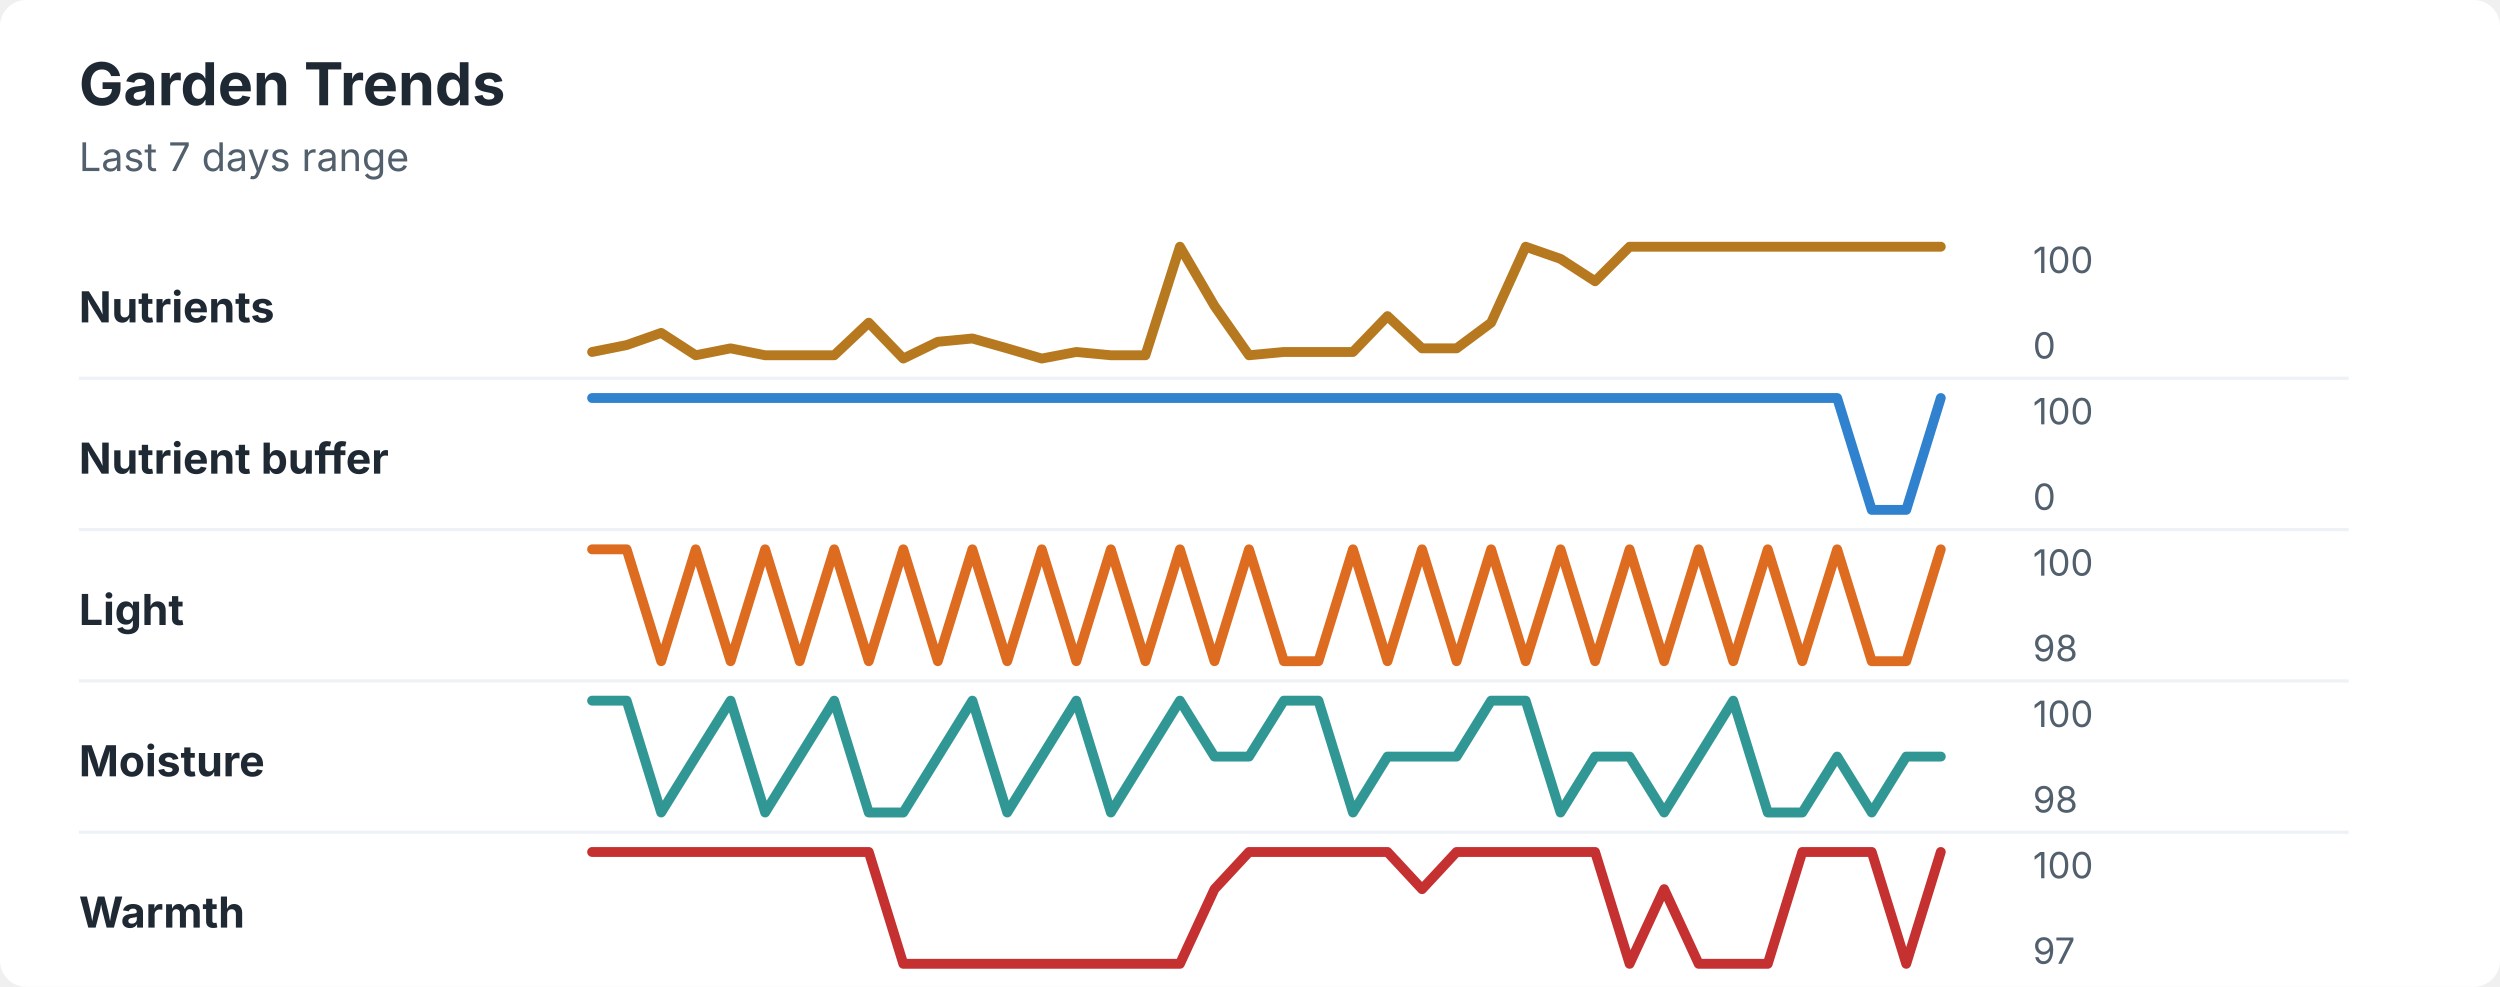
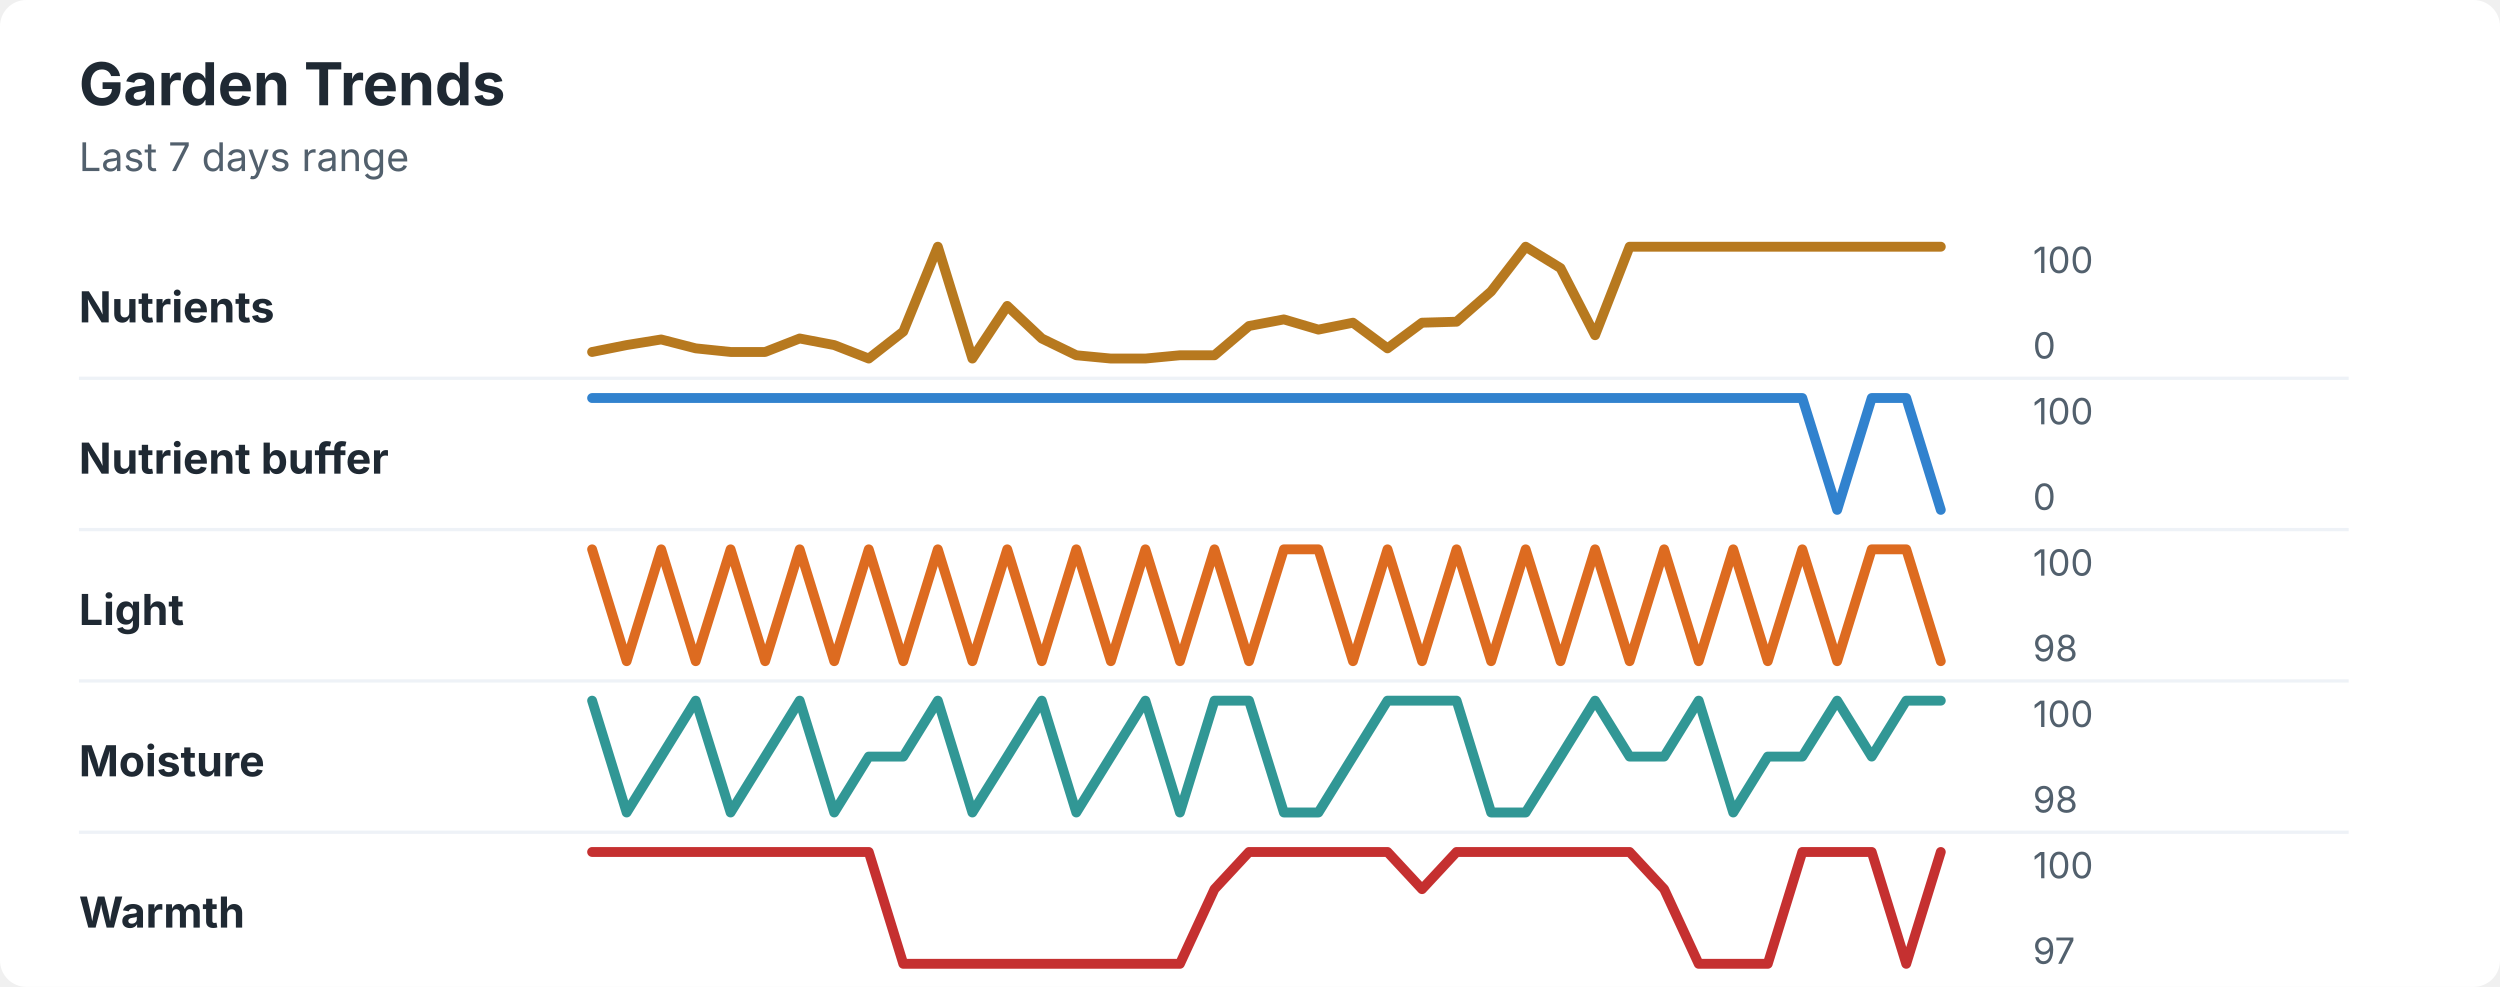
<svg xmlns="http://www.w3.org/2000/svg" width="760" height="300" viewBox="0 0 760 300" role="img" aria-labelledby="title desc">
  <rect width="760" height="300" rx="8" fill="#ffffff" />
  <style>
    text { font-family: -apple-system, BlinkMacSystemFont, "Segoe UI", sans-serif; }
    .title { font-size: 18px; font-weight: 700; fill: #1f2933; }
    .subtitle { font-size: 12px; fill: #52606d; }
    .label { font-size: 13px; font-weight: 650; fill: #1f2933; }
    .axis-value { font-size: 11px; fill: #52606d; }
    .separator { stroke: #eef2f7; stroke-width: 1; }
  </style>
  <text x="24" y="32" class="title">Garden Trends</text>
  <text x="24" y="52" class="subtitle">Last 7 days range</text>
  <text x="24" y="98" class="label">Nutrients</text>
-   <polyline points="180.0,107.0 190.5,104.9 201.0,101.2 211.5,108.0 222.1,105.9 232.6,108.0 243.1,108.0 253.6,108.0 264.1,98.1 274.6,109.0 285.1,103.9 295.6,102.9 306.2,105.9 316.7,109.0 327.2,107.0 337.7,108.0 348.2,108.0 358.7,75.0 369.2,93.0 379.7,108.0 390.3,107.0 400.8,107.0 411.3,107.0 421.8,96.1 432.3,105.9 442.8,105.9 453.3,98.1 463.8,75.0 474.4,78.7 484.9,85.5 495.4,75.0 505.9,75.0 516.4,75.0 526.9,75.0 537.4,75.0 547.9,75.0 558.5,75.0 569.0,75.0 579.5,75.0 590.0,75.0 " fill="none" stroke="#b7791f" stroke-width="3" stroke-linecap="round" stroke-linejoin="round" />
+   <polyline points="180.0,107.0 190.5,104.9 201.0,103.2 211.5,105.9 222.1,107.0 232.6,107.0 243.1,102.9 253.6,104.9 264.1,109.0 274.6,100.8 285.1,75.0 295.6,109.0 306.2,93.0 316.7,102.9 327.2,108.0 337.7,109.0 348.2,109.0 358.7,108.0 369.2,108.0 379.7,99.1 390.3,97.1 400.8,100.2 411.3,98.1 421.8,105.9 432.3,98.1 442.8,97.8 453.3,88.6 463.8,75.0 474.4,81.5 484.9,101.9 495.4,75.0 505.9,75.0 516.4,75.0 526.9,75.0 537.4,75.0 547.9,75.0 558.5,75.0 569.0,75.0 579.5,75.0 590.0,75.0 " fill="none" stroke="#b7791f" stroke-width="3" stroke-linecap="round" stroke-linejoin="round" />
  <text x="618" y="83" class="axis-value">100</text>
  <text x="618" y="109" class="axis-value">0</text>
  <line x1="24" y1="115.0" x2="714" y2="115.0" class="separator" />
  <text x="24" y="144" class="label">Nutrient buffer</text>
-   <polyline points="180.0,121.0 190.5,121.0 201.0,121.0 211.5,121.0 222.1,121.0 232.6,121.0 243.1,121.0 253.6,121.0 264.1,121.0 274.6,121.0 285.1,121.0 295.6,121.0 306.2,121.0 316.7,121.0 327.2,121.0 337.7,121.0 348.2,121.0 358.7,121.0 369.2,121.0 379.7,121.0 390.3,121.0 400.8,121.0 411.3,121.0 421.8,121.0 432.3,121.0 442.8,121.0 453.3,121.0 463.8,121.0 474.4,121.0 484.9,121.0 495.4,121.0 505.9,121.0 516.4,121.0 526.9,121.0 537.4,121.0 547.9,121.0 558.5,121.0 569.0,155.0 579.5,155.0 590.0,121.0 " fill="none" stroke="#3182ce" stroke-width="3" stroke-linecap="round" stroke-linejoin="round" />
+   <polyline points="180.0,121.0 190.5,121.0 201.0,121.0 211.5,121.0 222.1,121.0 232.6,121.0 243.1,121.0 253.6,121.0 264.1,121.0 274.6,121.0 285.1,121.0 295.6,121.0 306.2,121.0 316.7,121.0 327.2,121.0 337.7,121.0 348.2,121.0 358.7,121.0 369.2,121.0 379.7,121.0 390.3,121.0 400.8,121.0 411.3,121.0 421.8,121.0 432.3,121.0 442.8,121.0 453.3,121.0 463.8,121.0 474.4,121.0 484.9,121.0 495.4,121.0 505.9,121.0 516.4,121.0 526.9,121.0 537.4,121.0 547.9,121.0 558.5,155.0 569.0,121.0 579.5,121.0 590.0,155.0 " fill="none" stroke="#3182ce" stroke-width="3" stroke-linecap="round" stroke-linejoin="round" />
  <text x="618" y="129" class="axis-value">100</text>
  <text x="618" y="155" class="axis-value">0</text>
  <line x1="24" y1="161.0" x2="714" y2="161.0" class="separator" />
  <text x="24" y="190" class="label">Light</text>
-   <polyline points="180.0,167.0 190.5,167.0 201.0,201.0 211.5,167.0 222.1,201.0 232.6,167.0 243.1,201.0 253.6,167.0 264.1,201.0 274.6,167.0 285.1,201.0 295.6,167.0 306.2,201.0 316.7,167.0 327.2,201.0 337.7,167.0 348.2,201.0 358.7,167.0 369.2,201.0 379.7,167.0 390.3,201.0 400.8,201.0 411.3,167.0 421.8,201.0 432.3,167.0 442.8,201.0 453.3,167.0 463.8,201.0 474.4,167.0 484.9,201.0 495.4,167.0 505.9,201.0 516.4,167.0 526.9,201.0 537.4,167.0 547.9,201.0 558.5,167.0 569.0,201.0 579.5,201.0 590.0,167.0 " fill="none" stroke="#dd6b20" stroke-width="3" stroke-linecap="round" stroke-linejoin="round" />
+   <polyline points="180.0,167.0 190.5,201.0 201.0,167.0 211.5,201.0 222.1,167.0 232.6,201.0 243.1,167.0 253.6,201.0 264.1,167.0 274.6,201.0 285.1,167.0 295.6,201.0 306.2,167.0 316.7,201.0 327.2,167.0 337.7,201.0 348.2,167.0 358.7,201.0 369.2,167.0 379.7,201.0 390.3,167.0 400.8,167.0 411.3,201.0 421.8,167.0 432.3,201.0 442.8,167.0 453.3,201.0 463.8,167.0 474.4,201.0 484.9,167.0 495.4,201.0 505.9,167.0 516.4,201.0 526.9,167.0 537.4,201.0 547.9,167.0 558.5,201.0 569.0,167.0 579.5,167.0 590.0,201.0 " fill="none" stroke="#dd6b20" stroke-width="3" stroke-linecap="round" stroke-linejoin="round" />
  <text x="618" y="175" class="axis-value">100</text>
  <text x="618" y="201" class="axis-value">98</text>
  <line x1="24" y1="207.0" x2="714" y2="207.0" class="separator" />
  <text x="24" y="236" class="label">Moisture</text>
-   <polyline points="180.0,213.0 190.5,213.0 201.0,247.0 211.5,230.0 222.1,213.0 232.6,247.0 243.1,230.0 253.6,213.0 264.1,247.0 274.6,247.0 285.1,230.0 295.6,213.0 306.2,247.0 316.7,230.0 327.2,213.0 337.7,247.0 348.2,230.0 358.7,213.0 369.2,230.0 379.7,230.0 390.3,213.0 400.8,213.0 411.3,247.0 421.8,230.0 432.3,230.0 442.8,230.0 453.3,213.0 463.8,213.0 474.4,247.0 484.9,230.0 495.4,230.0 505.9,247.0 516.4,230.0 526.9,213.0 537.4,247.0 547.9,247.0 558.5,230.0 569.0,247.0 579.5,230.0 590.0,230.0 " fill="none" stroke="#319795" stroke-width="3" stroke-linecap="round" stroke-linejoin="round" />
+   <polyline points="180.0,213.0 190.5,247.0 201.0,230.0 211.5,213.0 222.1,247.0 232.6,230.0 243.1,213.0 253.6,247.0 264.1,230.0 274.6,230.0 285.1,213.0 295.6,247.0 306.2,230.0 316.7,213.0 327.2,247.0 337.7,230.0 348.2,213.0 358.7,247.0 369.2,213.0 379.7,213.0 390.3,247.0 400.8,247.0 411.3,230.0 421.8,213.0 432.3,213.0 442.8,213.0 453.3,247.0 463.8,247.0 474.4,230.0 484.9,213.0 495.4,230.0 505.9,230.0 516.4,213.0 526.9,247.0 537.4,230.0 547.9,230.0 558.5,213.0 569.0,230.0 579.5,213.0 590.0,213.0 " fill="none" stroke="#319795" stroke-width="3" stroke-linecap="round" stroke-linejoin="round" />
  <text x="618" y="221" class="axis-value">100</text>
  <text x="618" y="247" class="axis-value">98</text>
  <line x1="24" y1="253.0" x2="714" y2="253.0" class="separator" />
  <text x="24" y="282" class="label">Warmth</text>
-   <polyline points="180.0,259.0 190.5,259.0 201.0,259.0 211.5,259.0 222.1,259.0 232.6,259.0 243.1,259.0 253.6,259.0 264.1,259.0 274.6,293.0 285.1,293.0 295.6,293.0 306.2,293.0 316.7,293.0 327.2,293.0 337.7,293.0 348.2,293.0 358.7,293.0 369.2,270.3 379.7,259.0 390.3,259.0 400.8,259.0 411.3,259.0 421.8,259.0 432.3,270.3 442.8,259.0 453.3,259.0 463.8,259.0 474.4,259.0 484.9,259.0 495.4,293.0 505.9,270.3 516.4,293.0 526.9,293.0 537.4,293.0 547.9,259.0 558.5,259.0 569.0,259.0 579.5,293.0 590.0,259.0 " fill="none" stroke="#c53030" stroke-width="3" stroke-linecap="round" stroke-linejoin="round" />
+   <polyline points="180.0,259.0 190.5,259.0 201.0,259.0 211.5,259.0 222.1,259.0 232.6,259.0 243.1,259.0 253.6,259.0 264.1,259.0 274.6,293.0 285.1,293.0 295.6,293.0 306.2,293.0 316.7,293.0 327.2,293.0 337.7,293.0 348.2,293.0 358.7,293.0 369.2,270.3 379.7,259.0 390.3,259.0 400.8,259.0 411.3,259.0 421.8,259.0 432.3,270.3 442.8,259.0 453.3,259.0 463.8,259.0 474.4,259.0 484.9,259.0 495.4,259.0 505.9,270.3 516.4,293.0 526.9,293.0 537.4,293.0 547.9,259.0 558.5,259.0 569.0,259.0 579.5,293.0 590.0,259.0 " fill="none" stroke="#c53030" stroke-width="3" stroke-linecap="round" stroke-linejoin="round" />
  <text x="618" y="267" class="axis-value">100</text>
  <text x="618" y="293" class="axis-value">97</text>
</svg>
